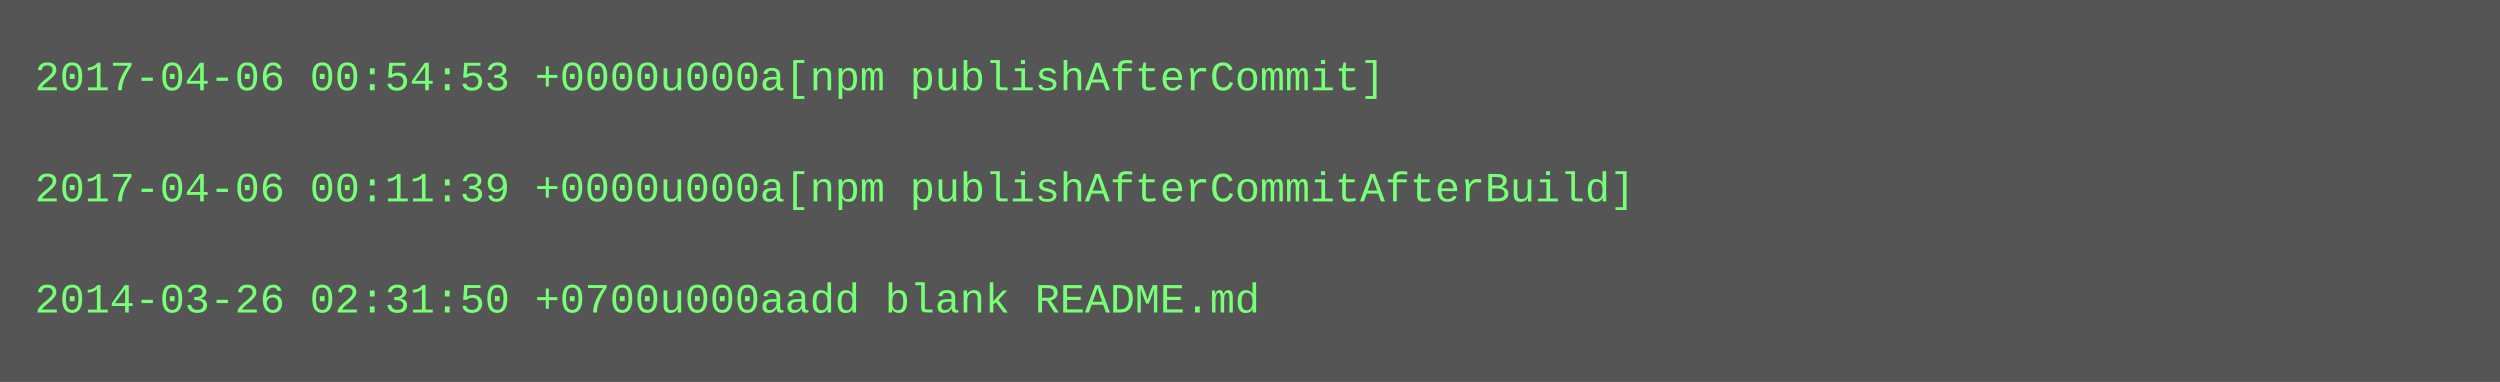
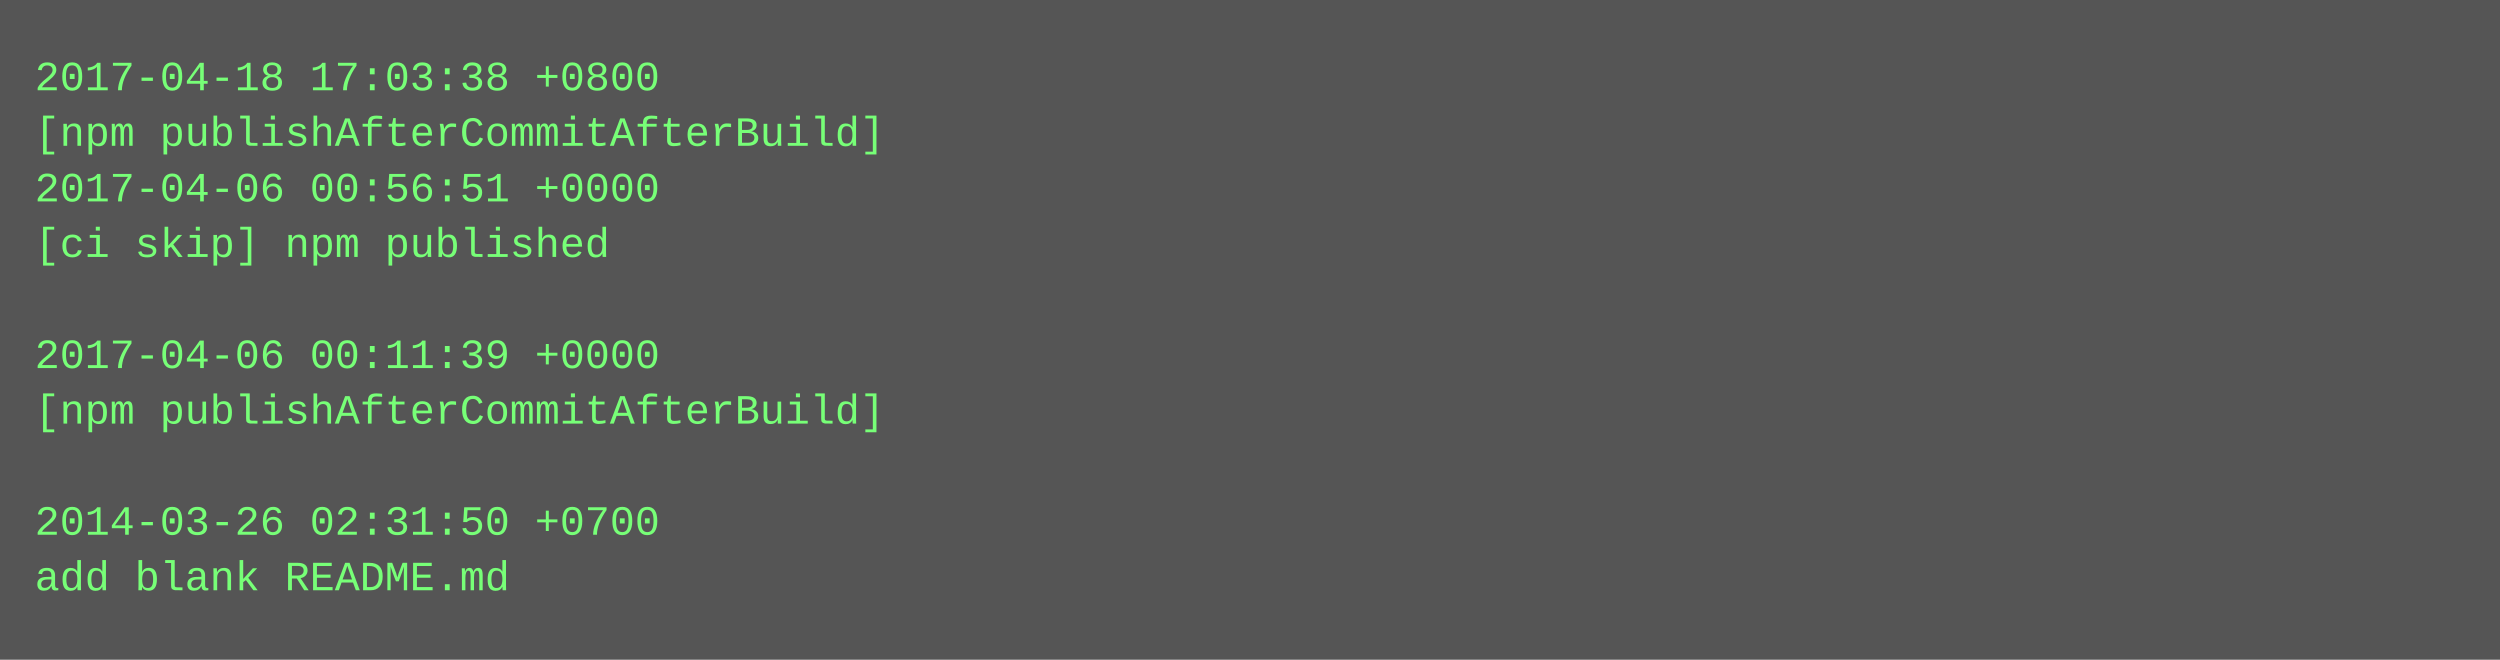
- <svg xmlns="http://www.w3.org/2000/svg" height="110" width="720">
-   <rect height="110" fill="#555" width="720" />
+ <svg xmlns="http://www.w3.org/2000/svg" height="190" width="720">
+   <rect height="190" fill="#555" width="720" />
  <text fill="#7f7" font-family="Courier New" font-size="12" xml:space="preserve">
-     <tspan x="10" y="26">2017-04-06 00:54:53 +0000u000a[npm publishAfterCommit]</tspan>
-     <tspan x="10" y="42" />
-     <tspan x="10" y="58">2017-04-06 00:11:39 +0000u000a[npm publishAfterCommitAfterBuild]</tspan>
-     <tspan x="10" y="74" />
-     <tspan x="10" y="90">2014-03-26 02:31:50 +0700u000aadd blank README.md</tspan>
+     <tspan x="10" y="26">2017-04-18 17:03:38 +0800</tspan>
+     <tspan x="10" y="42">[npm publishAfterCommitAfterBuild]</tspan>
+     <tspan x="10" y="58">2017-04-06 00:56:51 +0000</tspan>
+     <tspan x="10" y="74">[ci skip] npm published</tspan>
+     <tspan x="10" y="90" />
+     <tspan x="10" y="106">2017-04-06 00:11:39 +0000</tspan>
+     <tspan x="10" y="122">[npm publishAfterCommitAfterBuild]</tspan>
+     <tspan x="10" y="138" />
+     <tspan x="10" y="154">2014-03-26 02:31:50 +0700</tspan>
+     <tspan x="10" y="170">add blank README.md</tspan>
  </text>
</svg>
